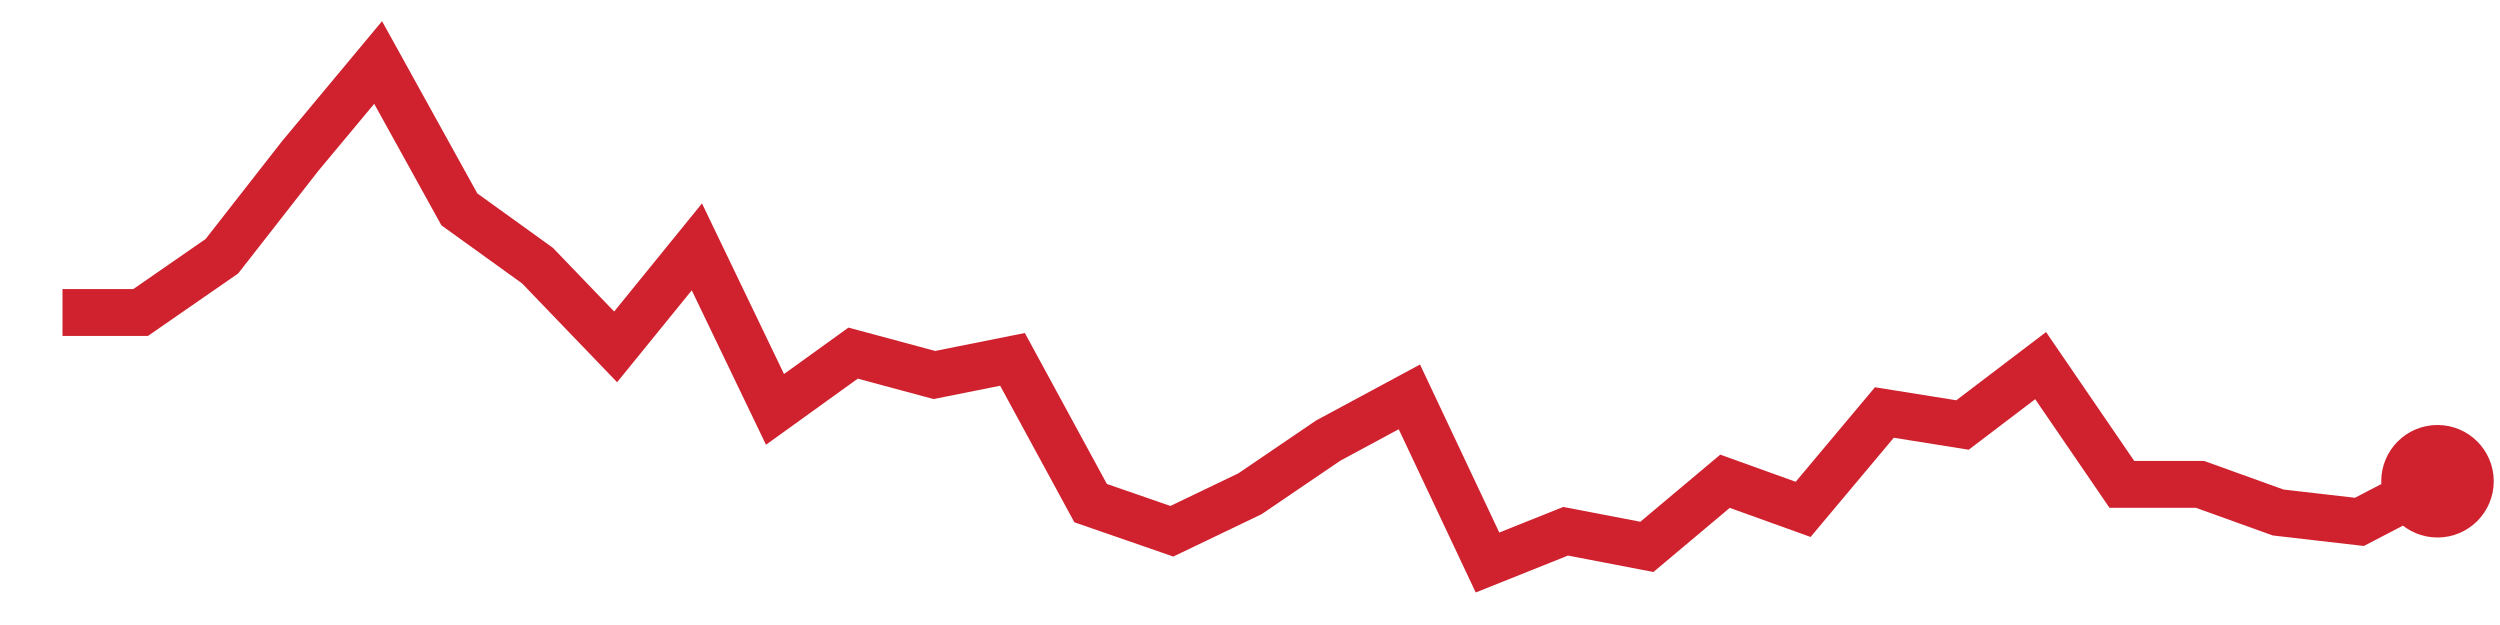
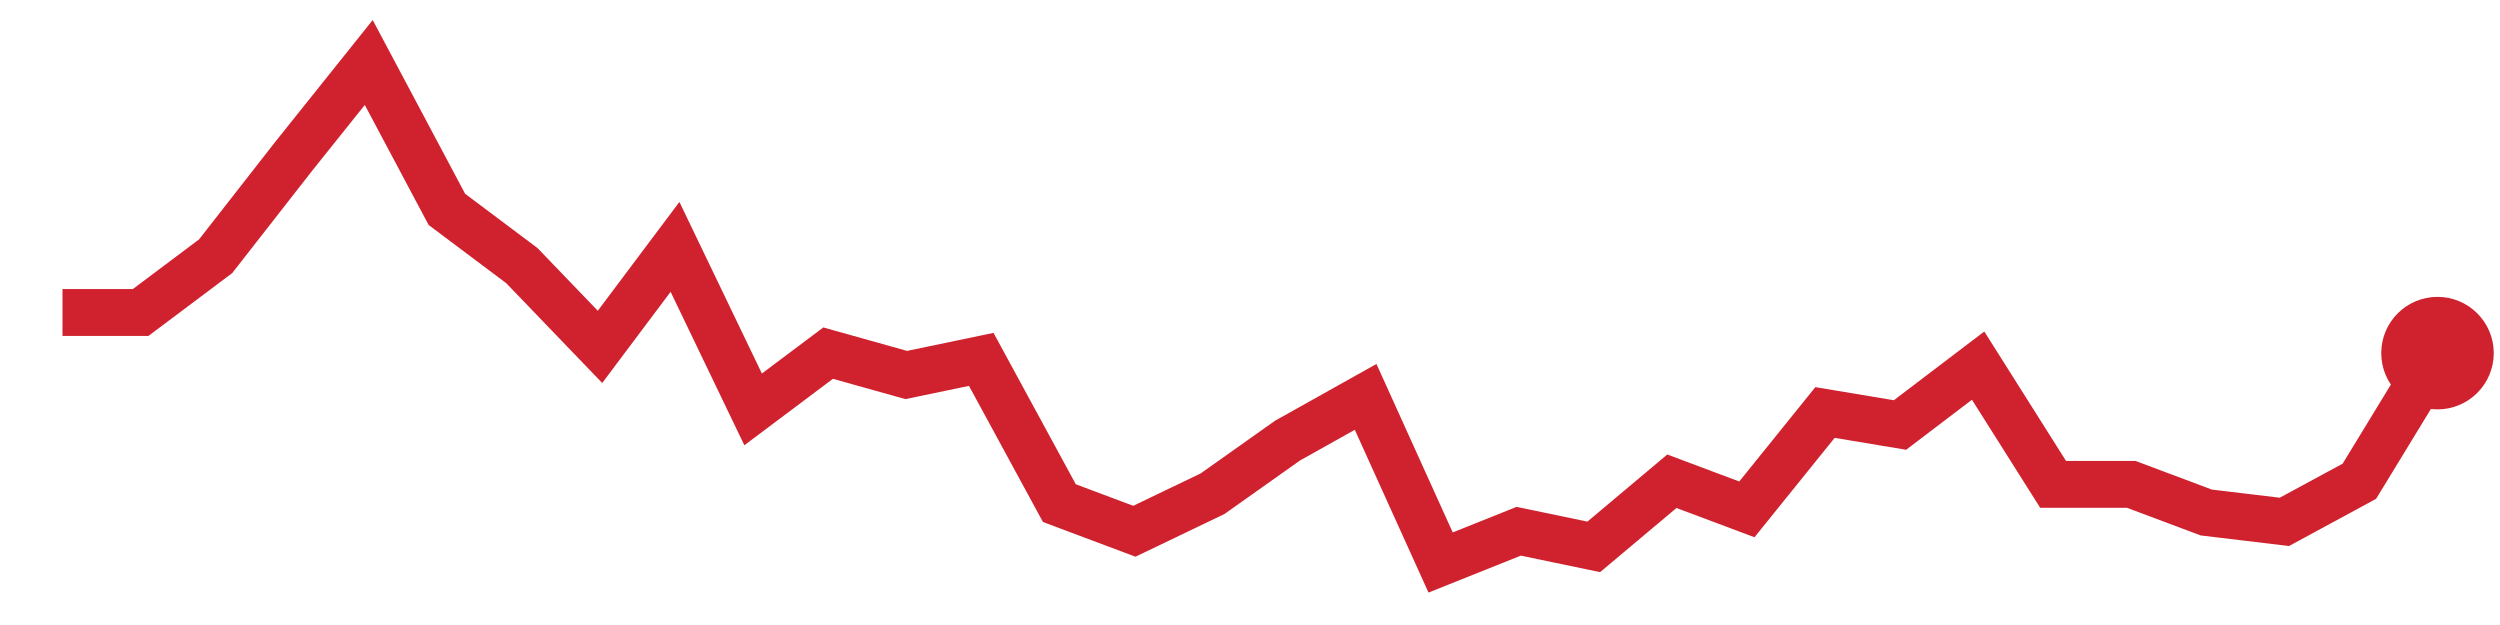
<svg xmlns="http://www.w3.org/2000/svg" viewBox="0 0 80 20" width="80" height="20" role="img" aria-label="trend">
-   <polyline points="2.0,10.0 4.5,10.0 7.1,8.2 9.6,5.0 12.1,2.0 14.7,6.7 17.2,8.5 19.7,11.1 22.3,7.9 24.8,13.1 27.3,11.3 29.9,12.0 32.4,11.5 34.9,16.1 37.5,17.0 40.0,15.8 42.5,14.1 45.1,12.7 47.6,18.0 50.1,17.0 52.7,17.5 55.2,15.4 57.7,16.3 60.3,13.2 62.8,13.6 65.3,11.7 67.9,15.5 70.4,15.5 72.9,16.4 75.5,16.7 78.0,15.4" fill="none" stroke="#cf222e" stroke-width="1.5" />
-   <circle cx="78.0" cy="15.4" r="1.8" fill="#cf222e" />
+   <polyline points="2.0,10.0 4.5,10.0 6.9,8.2 9.4,5.0 11.8,2.0 14.3,6.7 16.7,8.5 19.2,11.1 21.6,7.9 24.1,13.1 26.5,11.3 29.0,12.0 31.4,11.5 33.9,16.1 36.3,17.0 38.8,15.8 41.2,14.1 43.7,12.7 46.1,18.0 48.6,17.0 51.0,17.5 53.5,15.4 55.9,16.3 58.4,13.2 60.8,13.6 63.3,11.7 65.7,15.5 68.2,15.5 70.6,16.4 73.1,16.7 75.5,15.4 78.0,11.3" fill="none" stroke="#cf222e" stroke-width="1.5" />
+   <circle cx="78.0" cy="11.3" r="1.8" fill="#cf222e" />
</svg>
